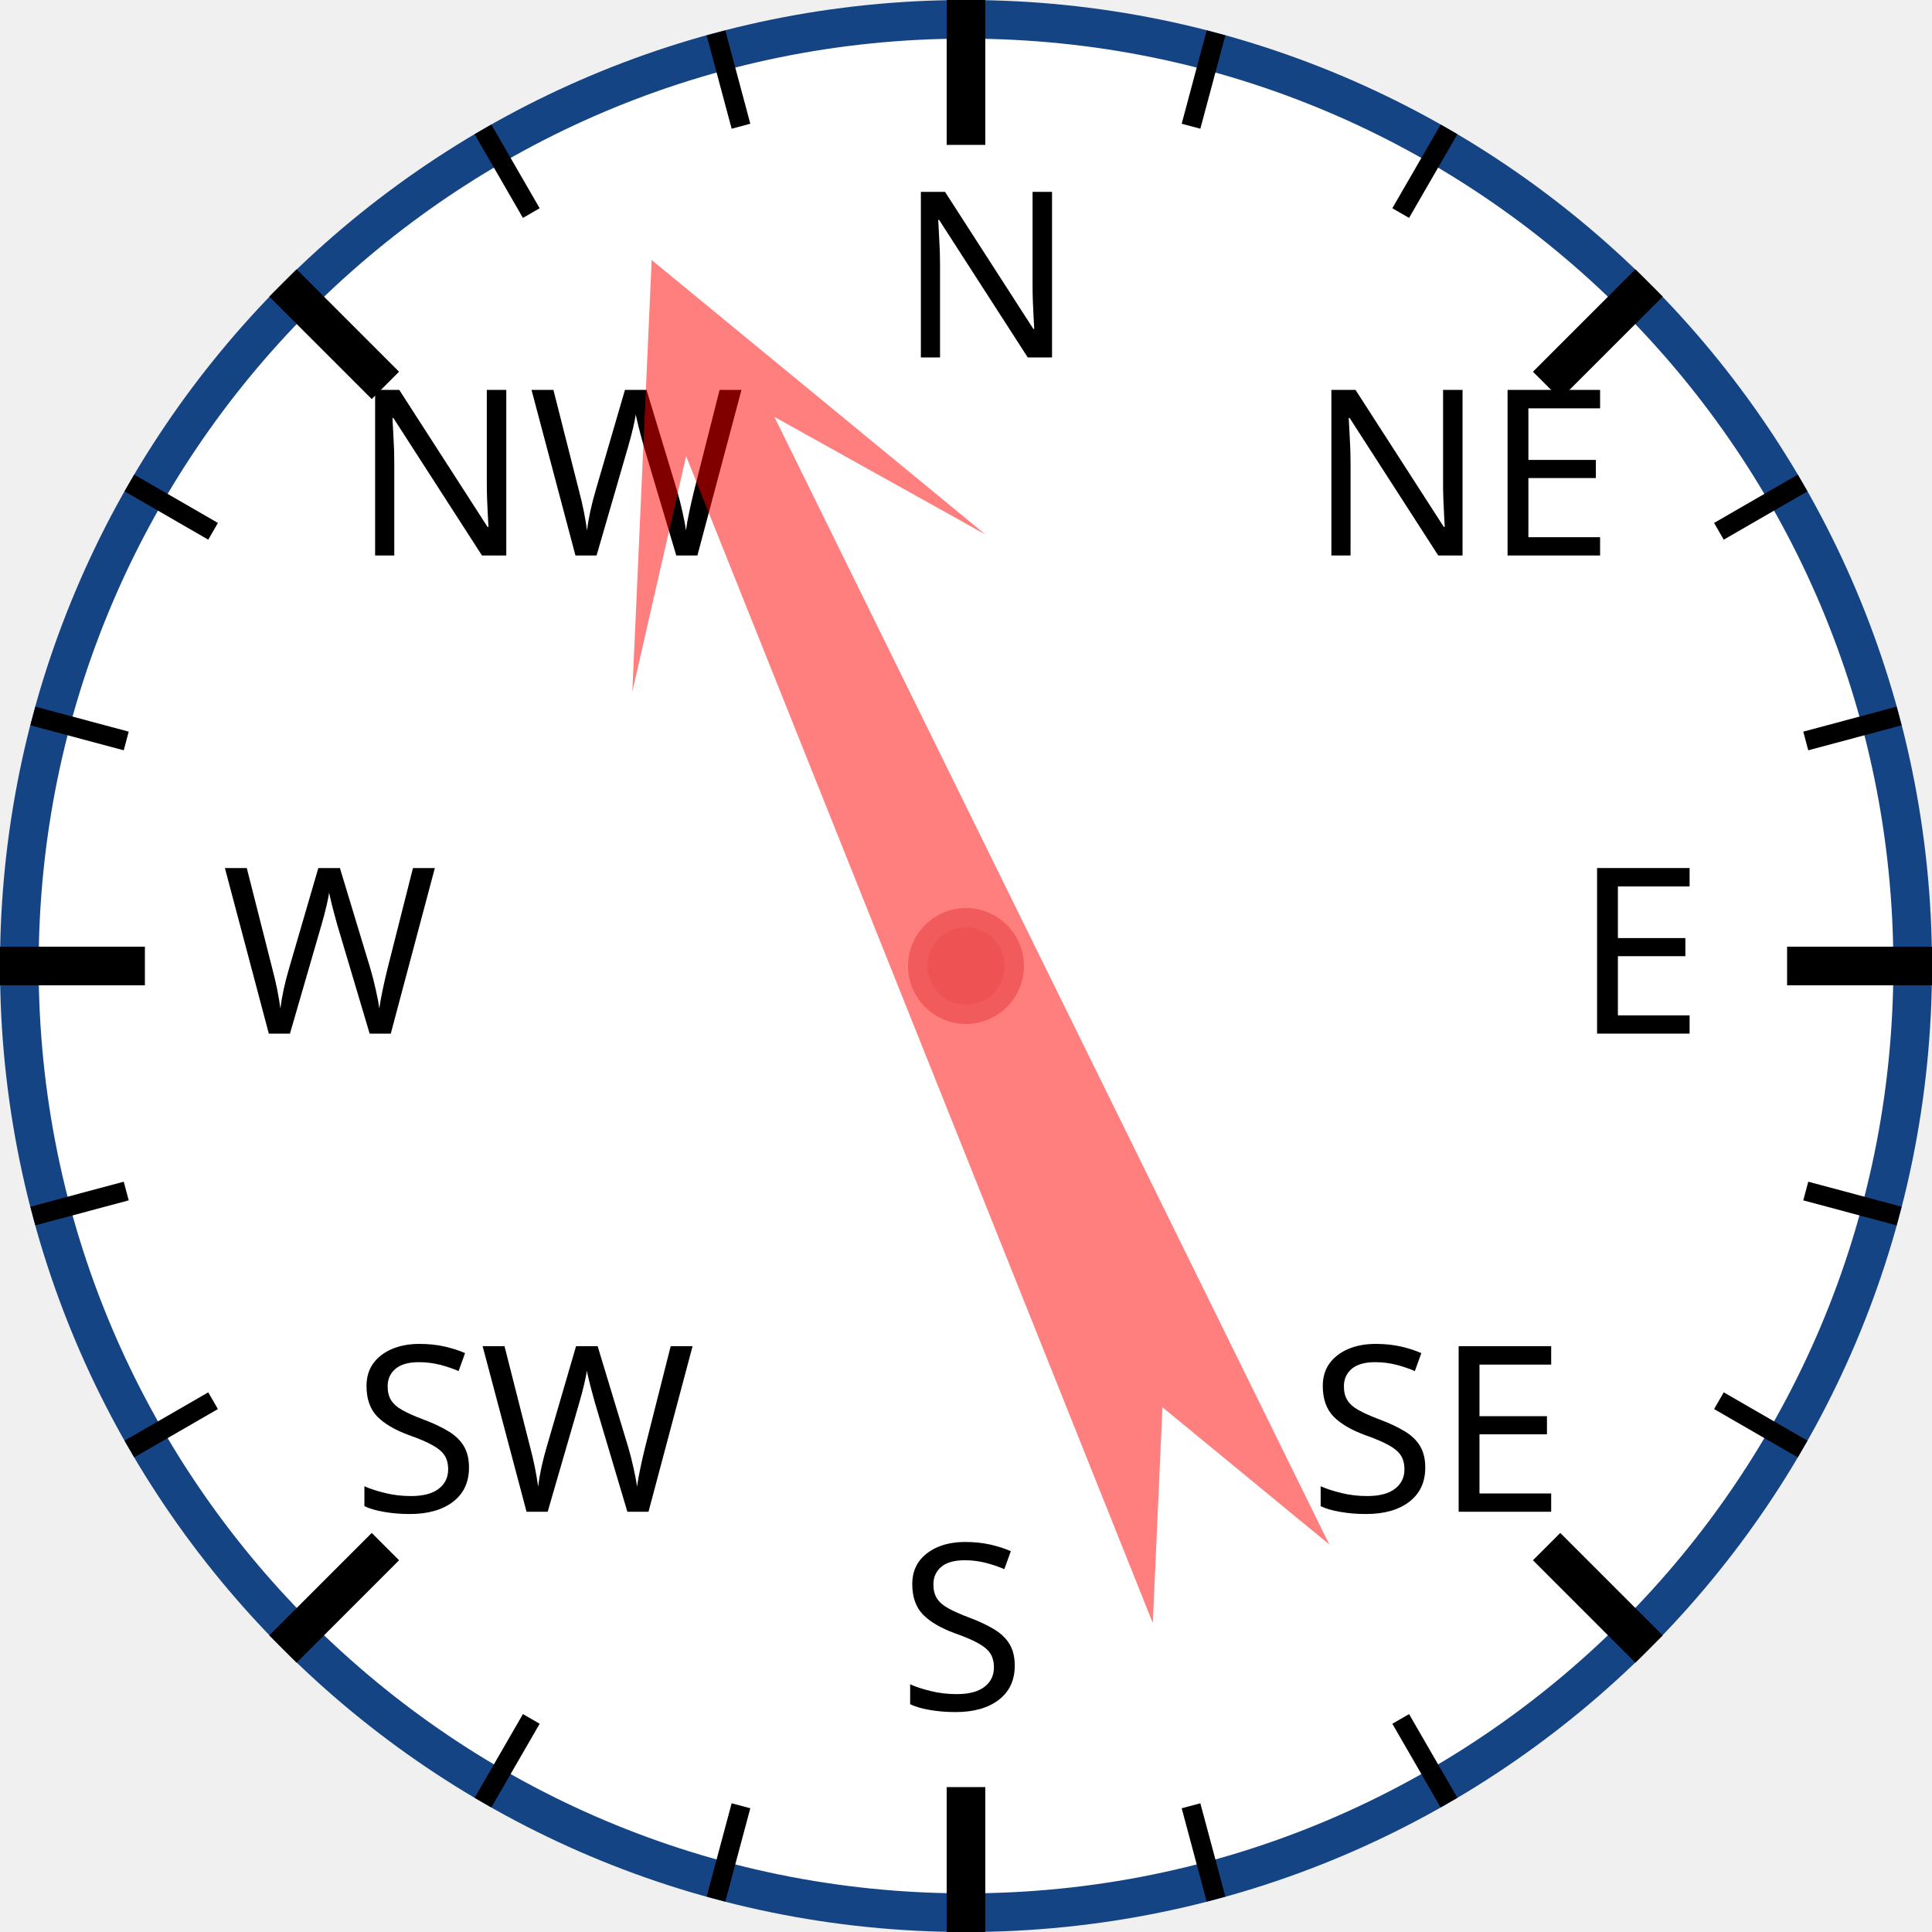
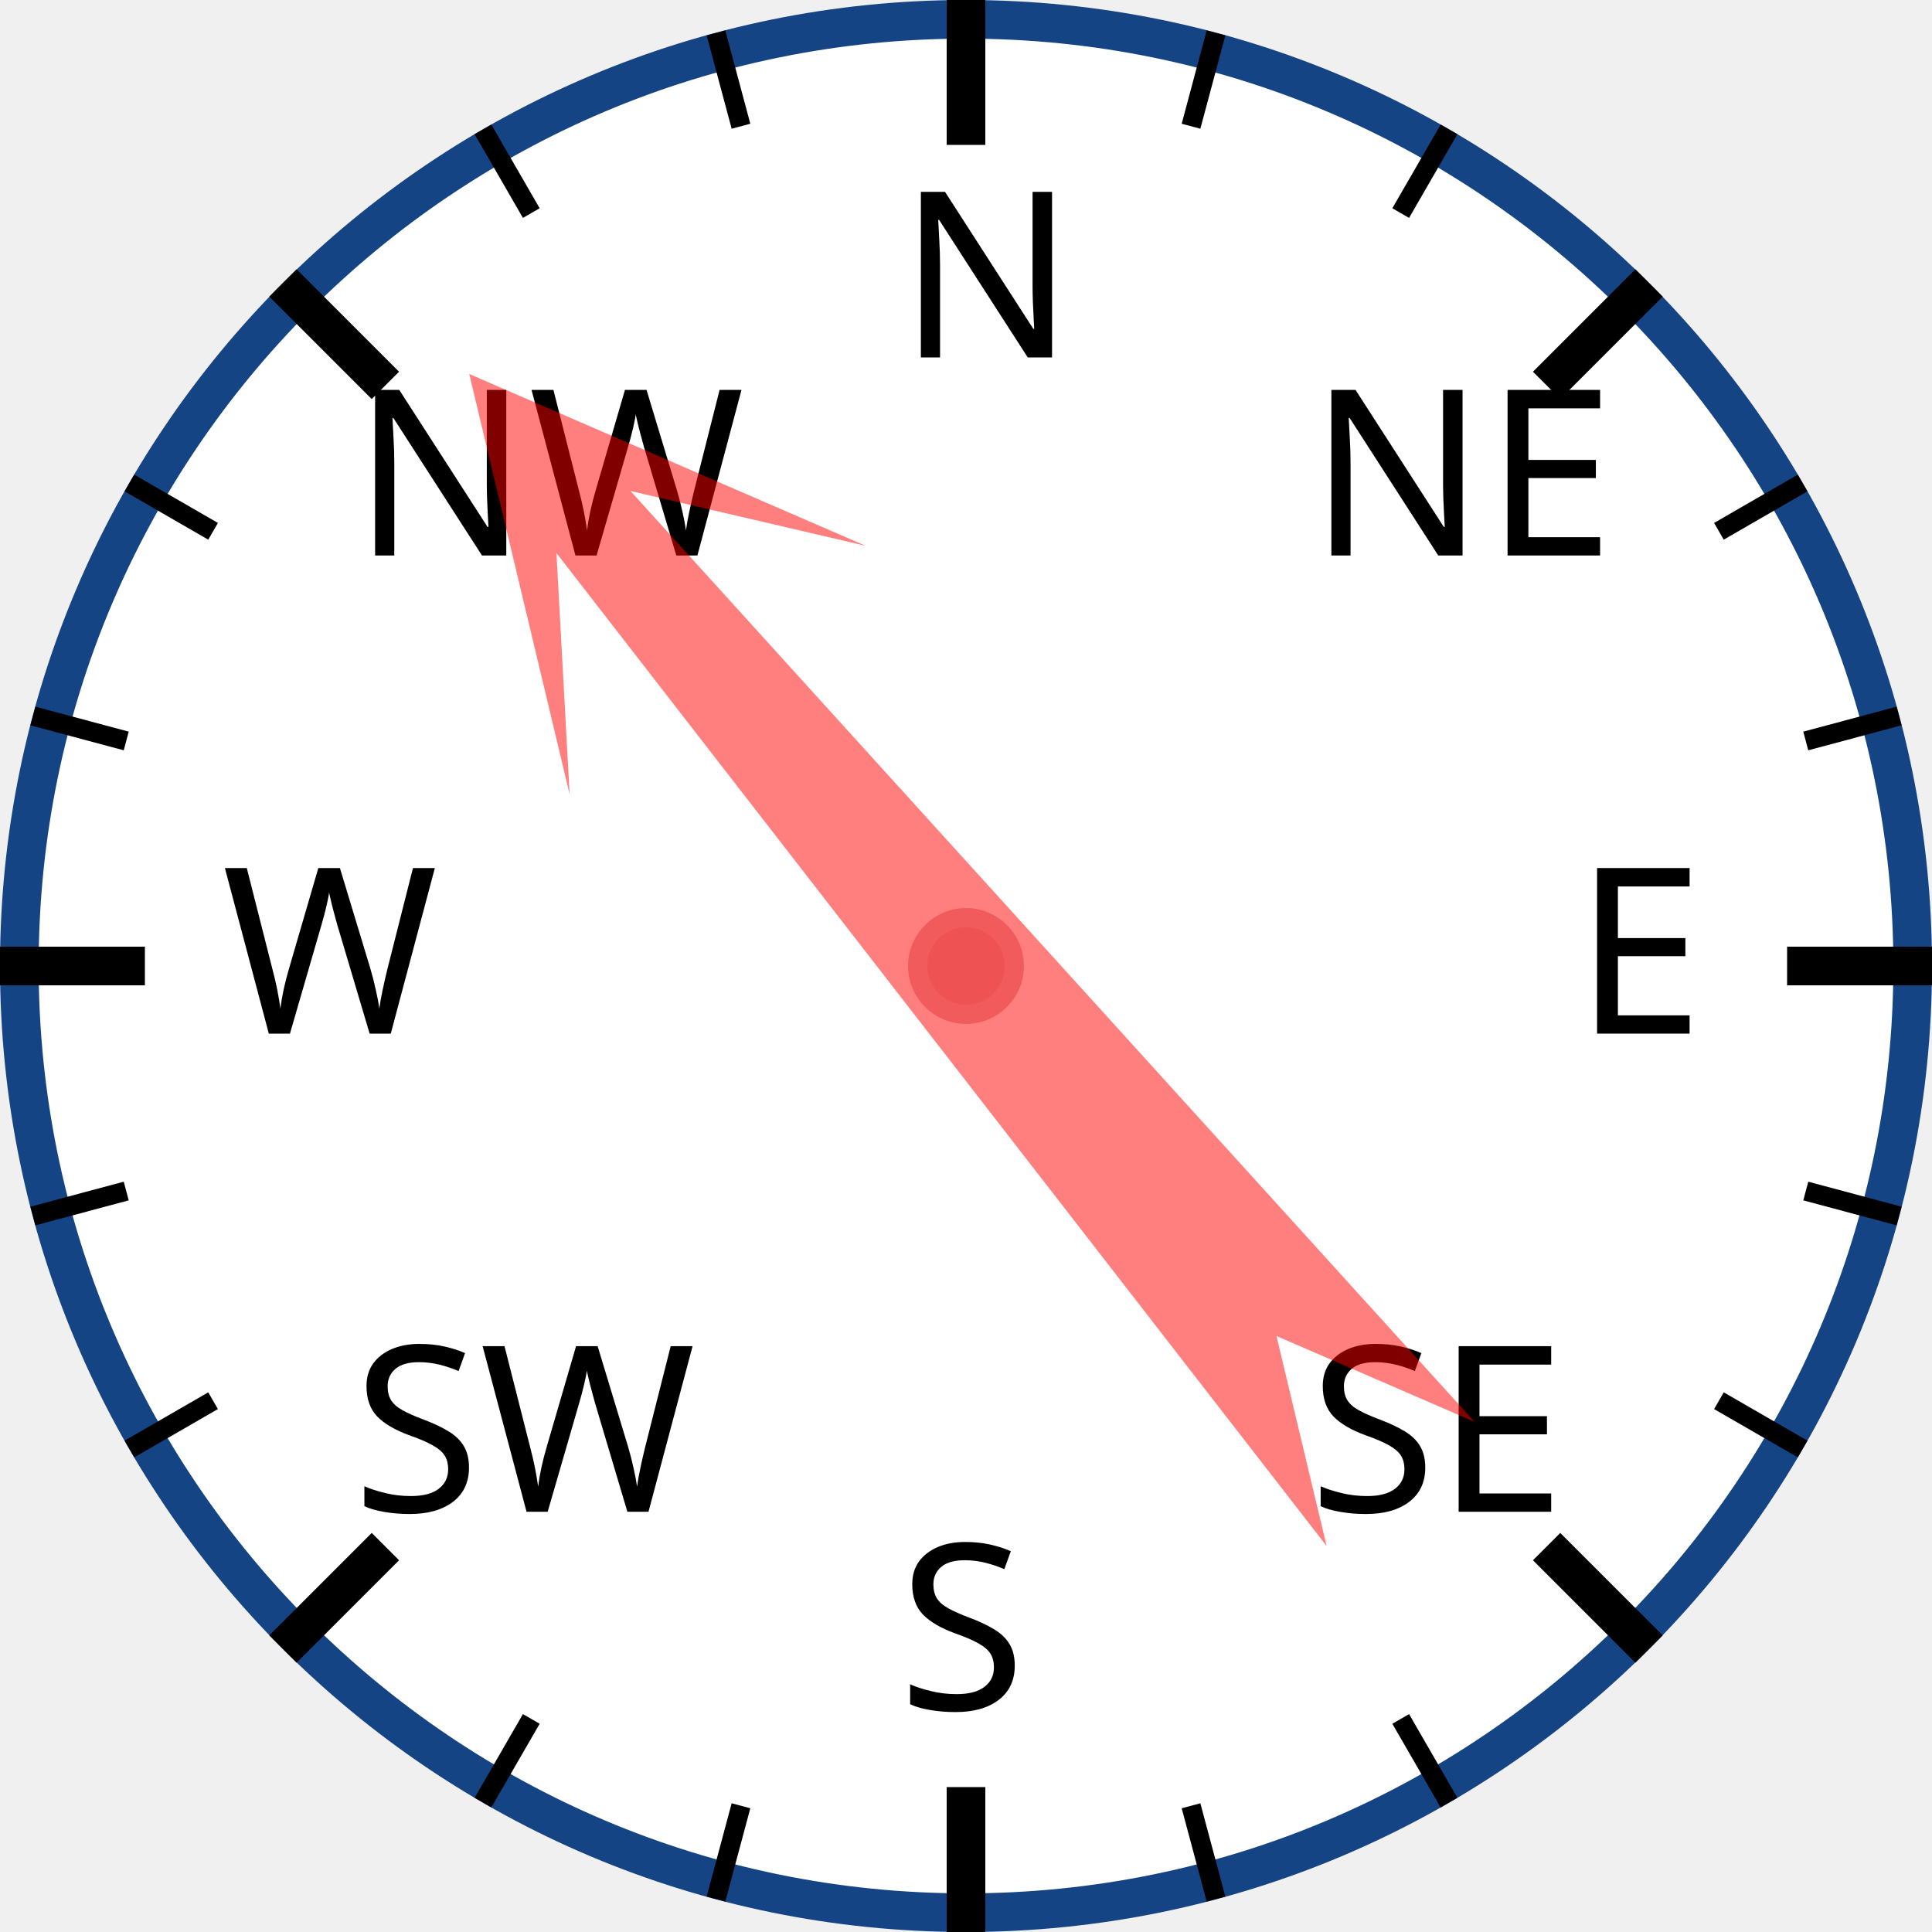
<svg xmlns="http://www.w3.org/2000/svg" width="120px" height="120px" viewBox="0 0 200 200">
  <circle cx="100" cy="100" r="98" style="fill: white; stroke: #154485; stroke-width: 4;" />
  <text x="93.0" y="37.0" style="font-family: sans-serif; font-size: 18pt;">N</text>
  <line x1="100.0" y1="0.0" x2="100.0" y2="15.0" style="stroke: black; stroke-width: 4;" />
  <line x1="74.118" y1="3.407" x2="76.706" y2="13.067" style="stroke: black; stroke-width: 2;" />
  <line x1="50" y1="13.397" x2="55" y2="22.058" style="stroke: black; stroke-width: 2;" />
  <text x="36.503" y="57.503" style="font-family: sans-serif; font-size: 18pt;">NW</text>
  <line x1="29.289" y1="29.289" x2="39.896" y2="39.896" style="stroke: black; stroke-width: 4;" />
  <line x1="13.397" y1="50" x2="22.058" y2="55" style="stroke: black; stroke-width: 2;" />
  <line x1="3.407" y1="74.118" x2="13.067" y2="76.706" style="stroke: black; stroke-width: 2;" />
  <text x="23.0" y="107.0" style="font-family: sans-serif; font-size: 18pt;">W</text>
  <line x1="0.0" y1="100.0" x2="15.0" y2="100.0" style="stroke: black; stroke-width: 4;" />
  <line x1="3.407" y1="125.882" x2="13.067" y2="123.294" style="stroke: black; stroke-width: 2;" />
  <line x1="13.397" y1="150" x2="22.058" y2="145" style="stroke: black; stroke-width: 2;" />
  <text x="36.503" y="156.497" style="font-family: sans-serif; font-size: 18pt;">SW</text>
  <line x1="29.289" y1="170.711" x2="39.896" y2="160.104" style="stroke: black; stroke-width: 4;" />
  <line x1="50" y1="186.603" x2="55" y2="177.942" style="stroke: black; stroke-width: 2;" />
  <line x1="74.118" y1="196.593" x2="76.706" y2="186.933" style="stroke: black; stroke-width: 2;" />
  <text x="93" y="177.0" style="font-family: sans-serif; font-size: 18pt;">S</text>
  <line x1="100" y1="200.0" x2="100" y2="185.0" style="stroke: black; stroke-width: 4;" />
  <line x1="125.882" y1="196.593" x2="123.294" y2="186.933" style="stroke: black; stroke-width: 2;" />
  <line x1="150.0" y1="186.603" x2="145.0" y2="177.942" style="stroke: black; stroke-width: 2;" />
  <text x="135.497" y="156.497" style="font-family: sans-serif; font-size: 18pt;">SE</text>
  <line x1="170.711" y1="170.711" x2="160.104" y2="160.104" style="stroke: black; stroke-width: 4;" />
  <line x1="186.603" y1="150" x2="177.942" y2="145" style="stroke: black; stroke-width: 2;" />
  <line x1="196.593" y1="125.882" x2="186.933" y2="123.294" style="stroke: black; stroke-width: 2;" />
  <text x="163.0" y="107" style="font-family: sans-serif; font-size: 18pt;">E</text>
  <line x1="200.0" y1="100" x2="185.0" y2="100" style="stroke: black; stroke-width: 4;" />
  <line x1="196.593" y1="74.118" x2="186.933" y2="76.706" style="stroke: black; stroke-width: 2;" />
  <line x1="186.603" y1="50" x2="177.942" y2="55" style="stroke: black; stroke-width: 2;" />
  <text x="135.497" y="57.503" style="font-family: sans-serif; font-size: 18pt;">NE</text>
  <line x1="170.711" y1="29.289" x2="160.104" y2="39.896" style="stroke: black; stroke-width: 4;" />
  <line x1="150" y1="13.397" x2="145" y2="22.058" style="stroke: black; stroke-width: 2;" />
  <line x1="125.882" y1="3.407" x2="123.294" y2="13.067" style="stroke: black; stroke-width: 2;" />
-   <polygon points="100 20 120 60 105 40 110 170 100 150 90 170 95 40 80 60" style="fill: red; fill-opacity: 0.5;" transform="rotate(336,100,100)" />
+   <polygon points="100 20 120 60 105 40 110 170 100 150 90 170 95 40 80 60" style="fill: red; fill-opacity: 0.5;" transform="rotate(320,100,100)" />
  <circle cx="100" cy="100" r="5" style="fill: #EE5252; stroke: #F25B5B; stroke-width: 2;" />
</svg>
